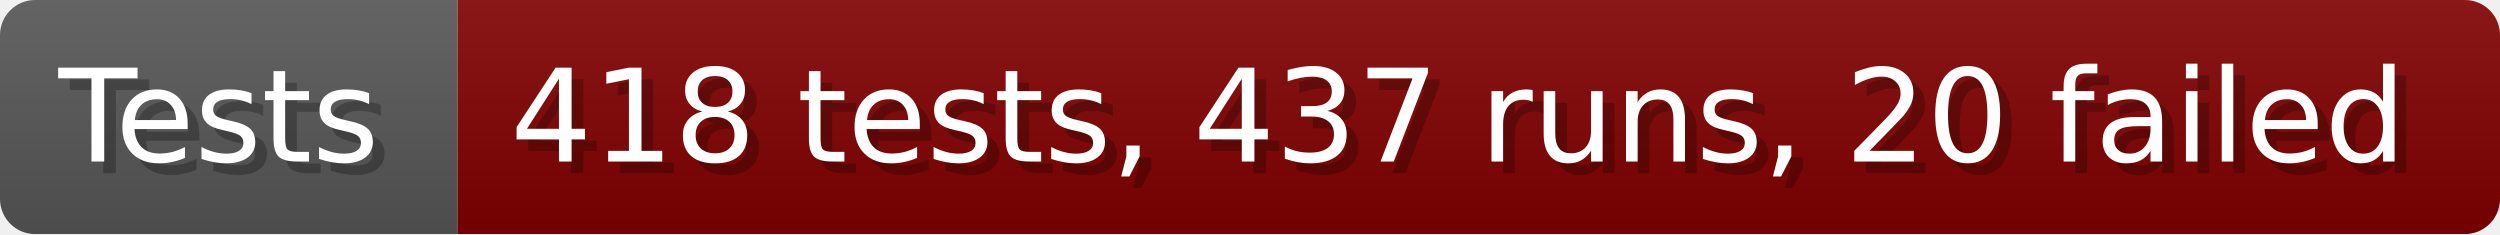
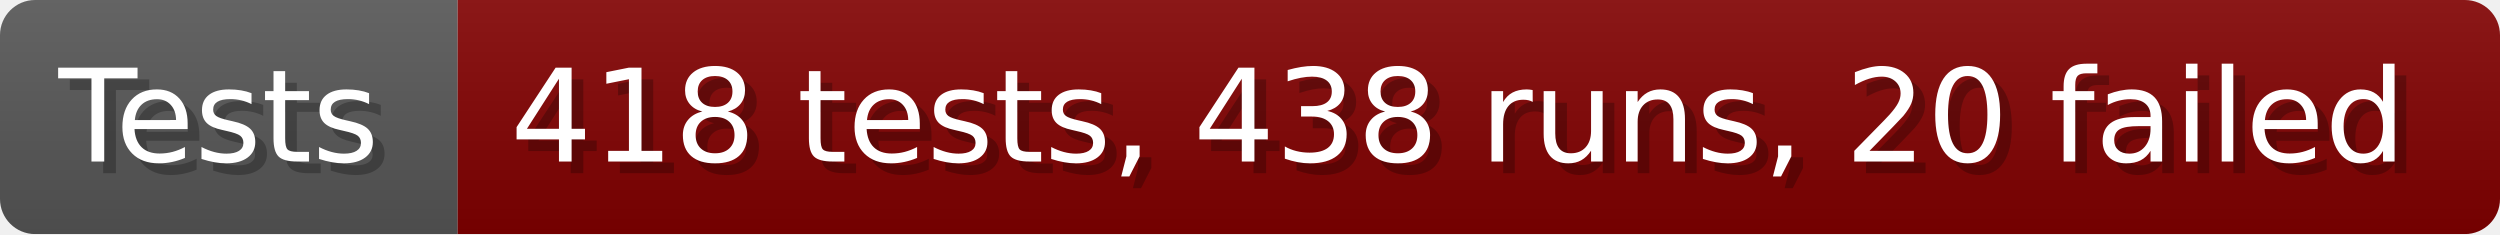
- <svg xmlns="http://www.w3.org/2000/svg" width="213.6" height="20" viewBox="0 0 2136 200" role="img" aria-label="Tests: 418 tests, 437 runs, 20 failed">
+ <svg xmlns="http://www.w3.org/2000/svg" width="213.6" height="20" viewBox="0 0 2136 200" role="img" aria-label="Tests: 418 tests, 438 runs, 20 failed">
  <linearGradient id="a" x2="0" y2="100%">
    <stop offset="0" stop-opacity=".1" stop-color="#EEE" />
    <stop offset="1" stop-opacity=".1" />
  </linearGradient>
  <mask id="m">
    <rect width="2136" height="200" rx="30" fill="#FFF" />
  </mask>
  <g mask="url(#m)">
    <rect width="391" height="200" fill="#555" />
    <rect width="1745" height="200" fill="#800000" x="391" />
    <rect width="2136" height="200" fill="url(#a)" />
  </g>
  <g aria-hidden="true" fill="#fff" text-anchor="start" font-family="Verdana,DejaVu Sans,sans-serif" font-size="110">
    <text x="60" y="148" textLength="291" fill="#000" opacity="0.25">Tests</text>
    <text x="50" y="138" textLength="291">Tests</text>
-     <text x="446" y="148" textLength="1645" fill="#000" opacity="0.25">418 tests, 437 runs, 20 failed</text>
-     <text x="436" y="138" textLength="1645">418 tests, 437 runs, 20 failed</text>
+     <text x="446" y="148" textLength="1645" fill="#000" opacity="0.25">418 tests, 438 runs, 20 failed</text>
+     <text x="436" y="138" textLength="1645">418 tests, 438 runs, 20 failed</text>
  </g>
</svg>
